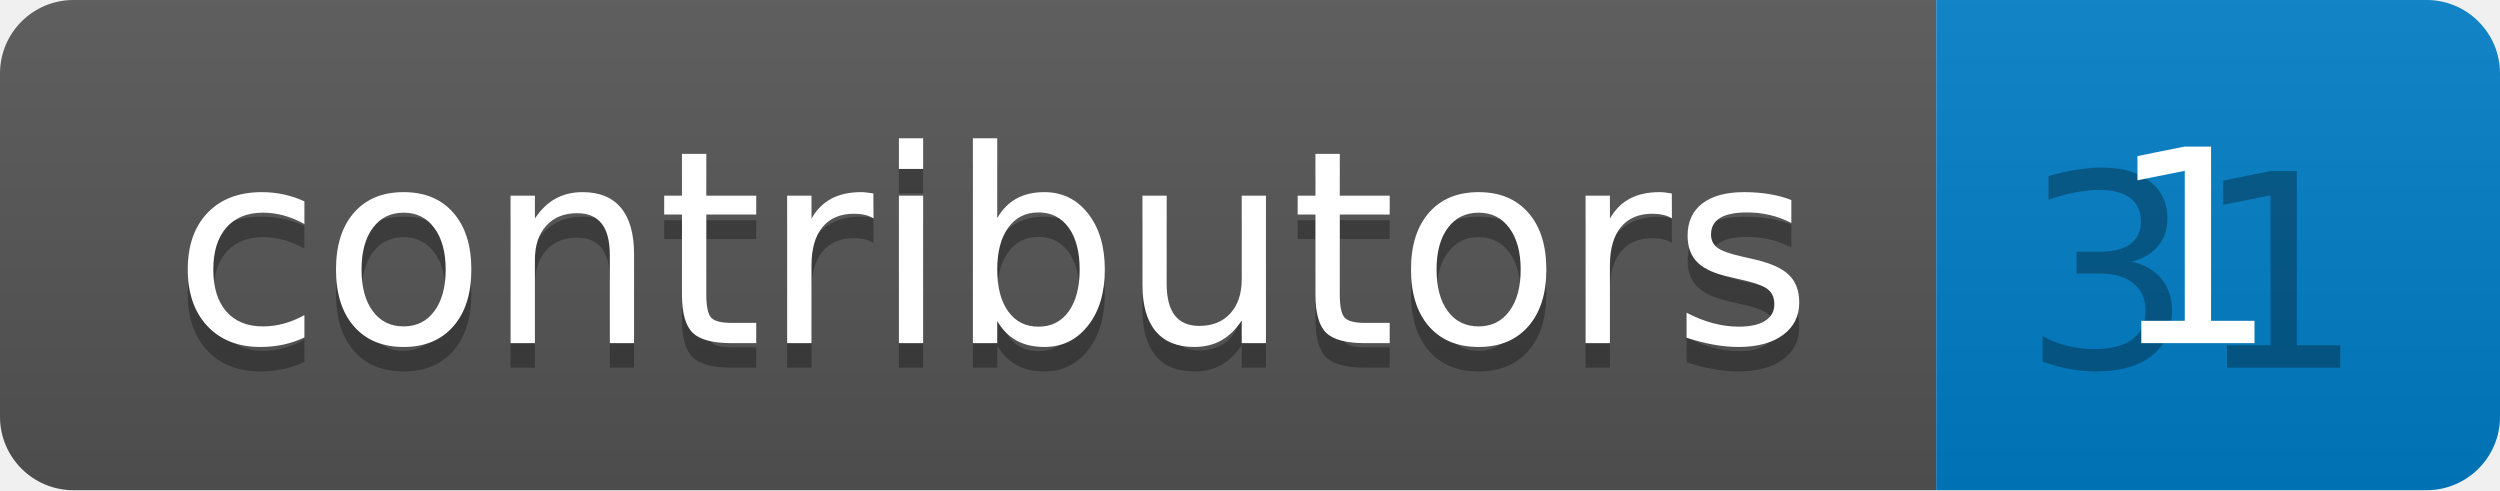
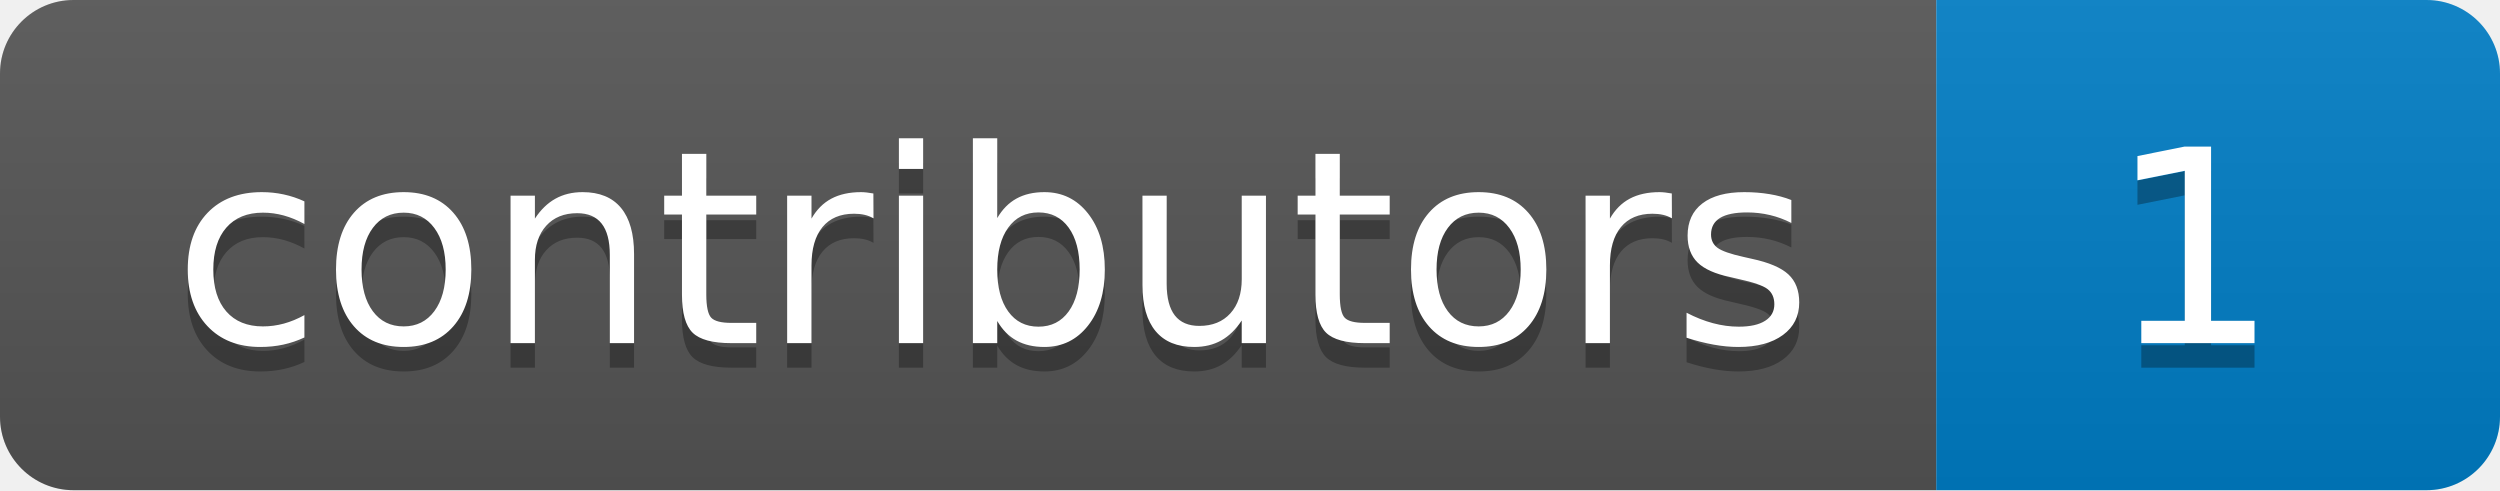
<svg xmlns="http://www.w3.org/2000/svg" width="102" height="20" role="img" aria-label="contributors: 1">
  <linearGradient id="s" x2="0" y2="100%">
    <stop offset="0" stop-color="#bbb" stop-opacity=".1" />
    <stop offset="1" stop-opacity=".1" />
  </linearGradient>
  <clipPath id="r">
    <rect width="102" height="20" rx="3" fill="#fff" />
  </clipPath>
  <g clip-path="url(#r)">
    <rect width="79" height="20" fill="#555" />
    <rect x="79" width="23" height="20" fill="#007ec6" />
    <rect width="102" height="20" fill="url(#s)" />
  </g>
  <g fill="#fff" text-anchor="middle" font-family="Verdana,Geneva,DejaVu Sans,sans-serif" text-rendering="geometricPrecision" font-size="110">
    <text aria-hidden="true" x="405" y="150" fill="#010101" fill-opacity=".3" transform="scale(.1)" textLength="690">contributors</text>
    <text x="405" y="140" transform="scale(.1)" fill="#fff" textLength="690">contributors</text>
-     <text aria-hidden="true" x="895" y="150" fill="#010101" fill-opacity=".3" transform="scale(.1)" textLength="130">31</text>
+     <text aria-hidden="true" x="895" y="150" fill="#010101" fill-opacity=".3" transform="scale(.1)" textLength="130">1</text>
    <text x="895" y="140" transform="scale(.1)" fill="#fff" textLength="130">1</text>
  </g>
</svg>
